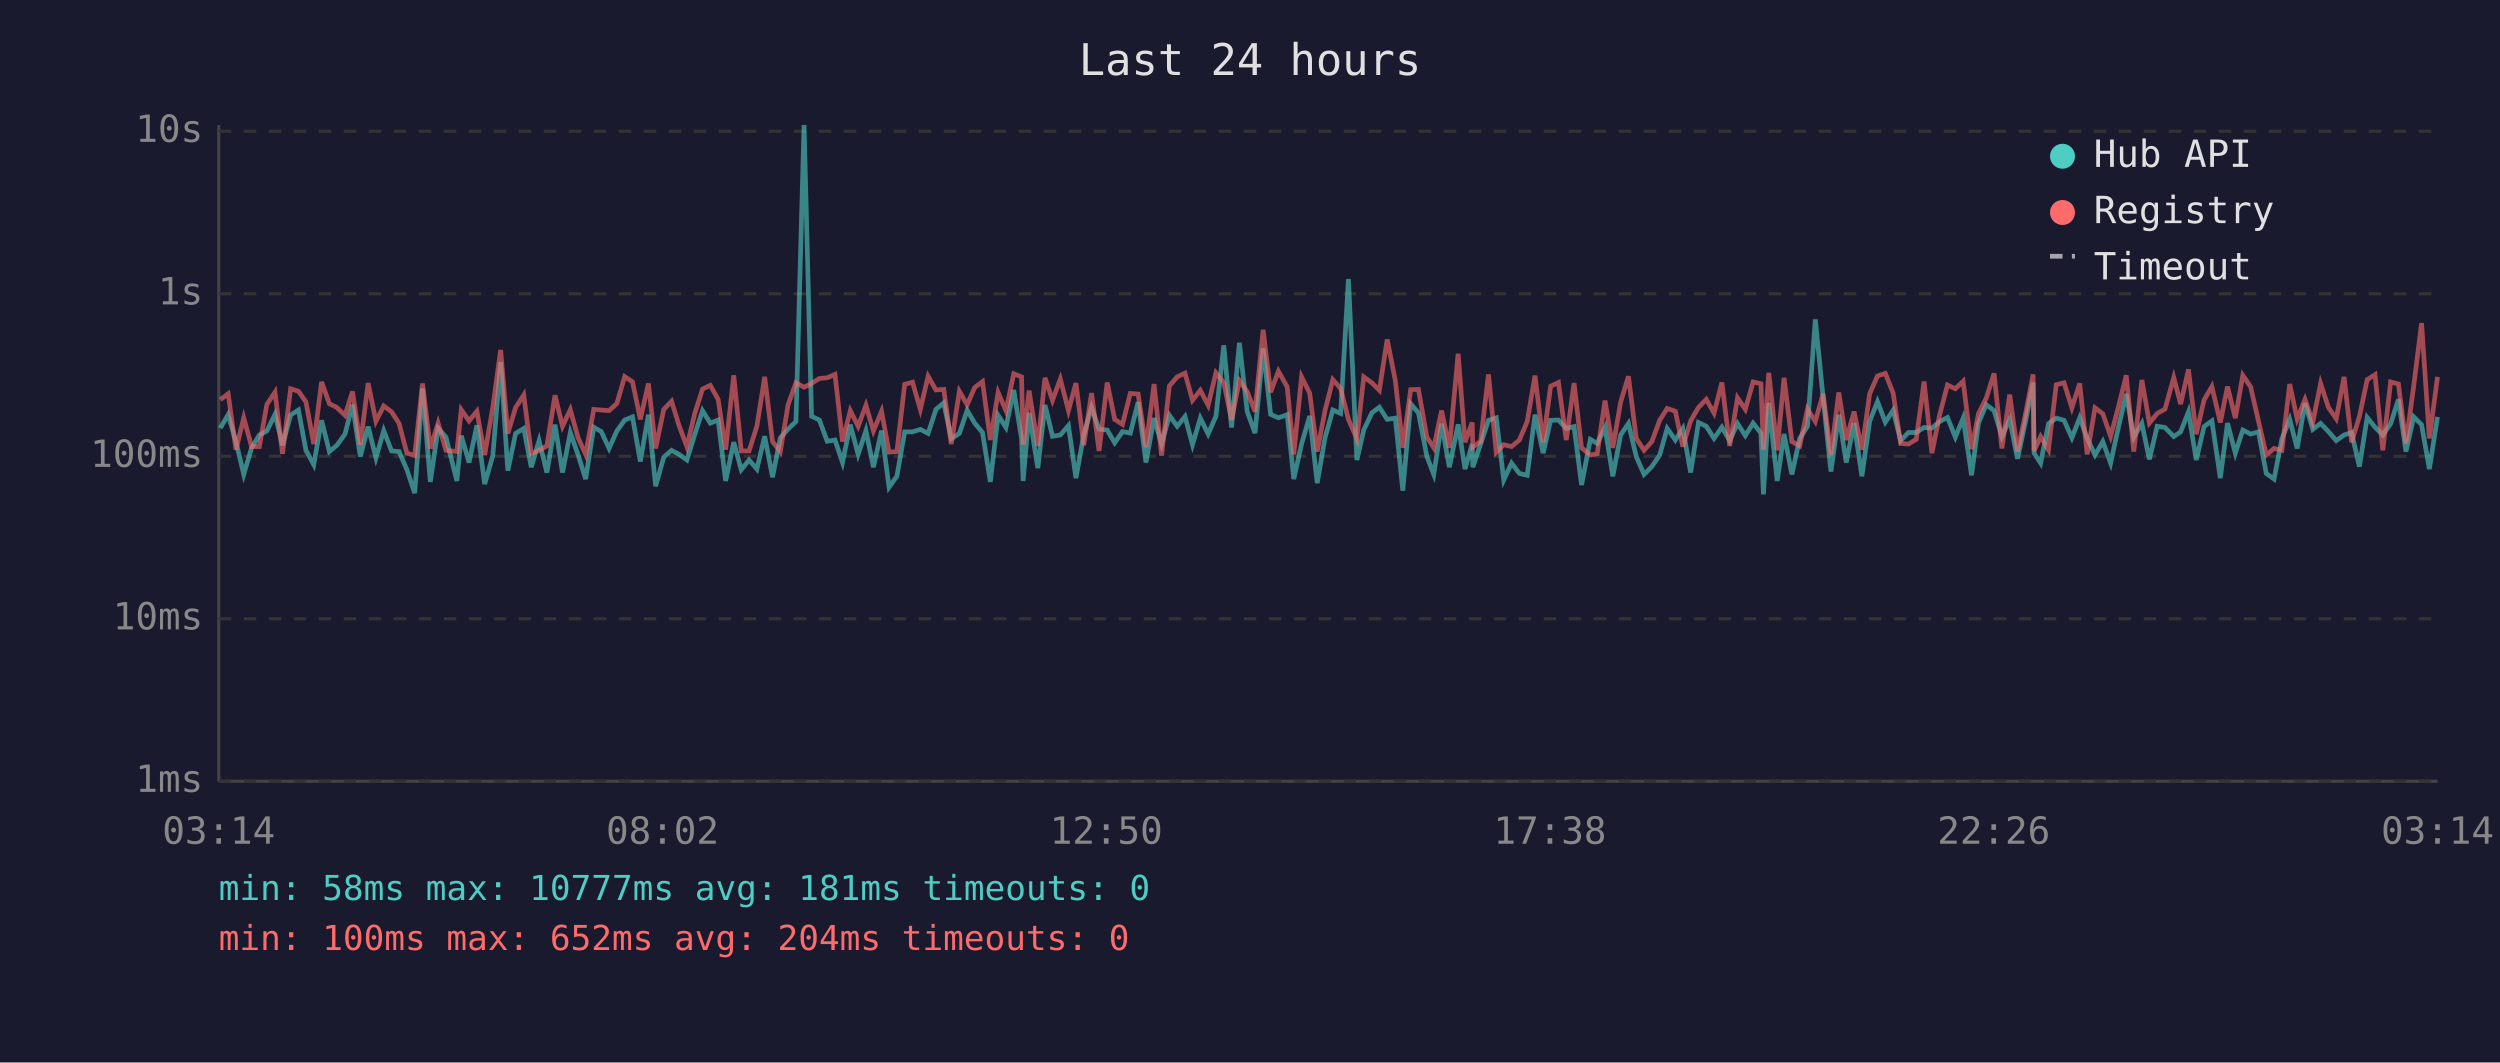
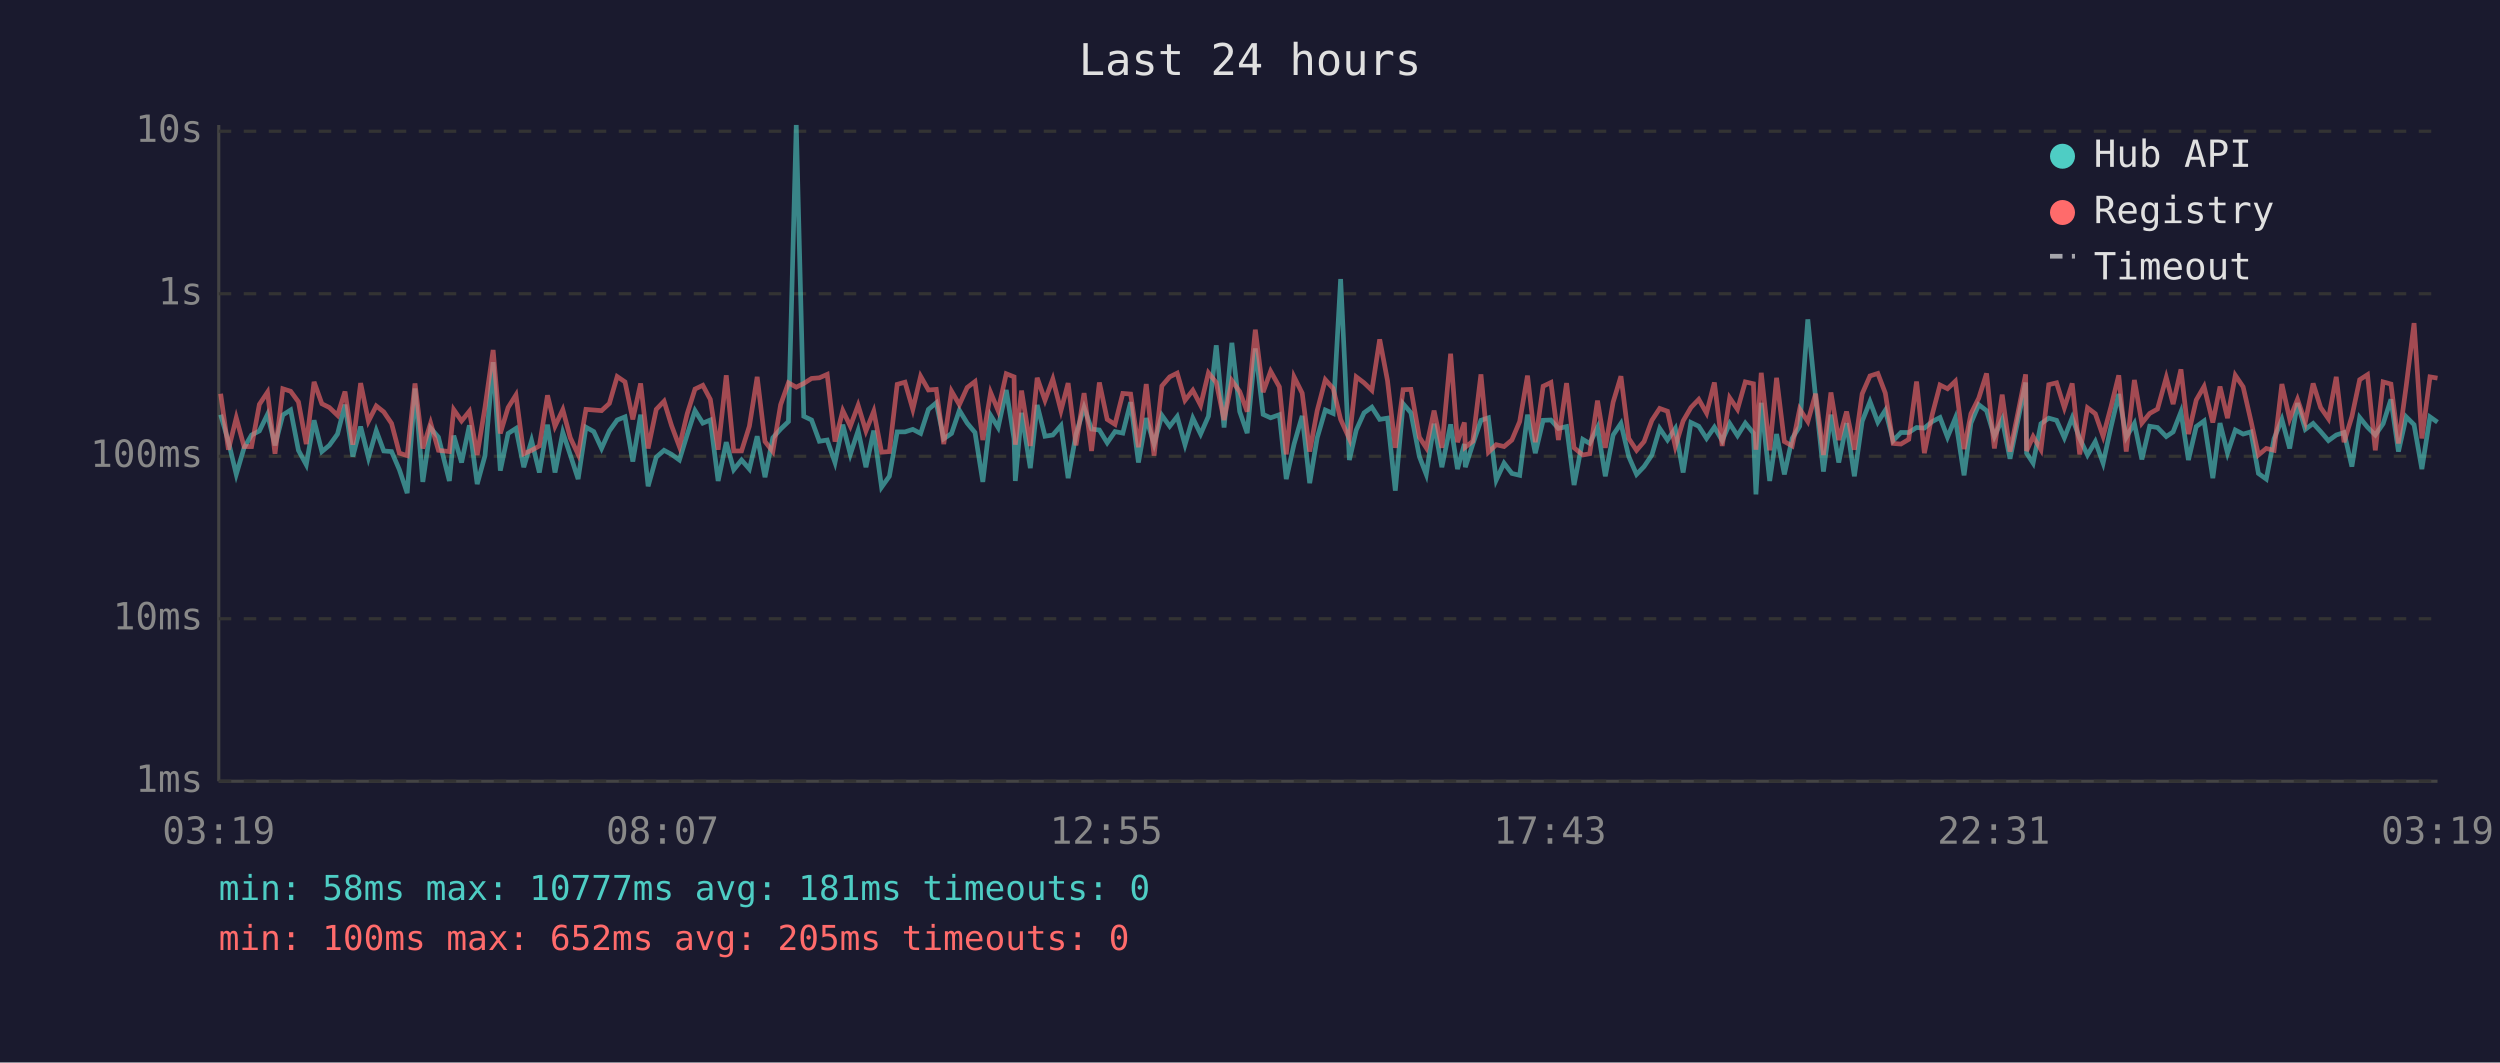
<svg xmlns="http://www.w3.org/2000/svg" viewBox="0 0 800 340" font-family="monospace" font-size="12">
  <rect width="800" height="340" fill="#1a1a2e" />
  <text x="400" y="24" fill="#e0e0e0" font-size="14" text-anchor="middle">Last 24 hours</text>
  <line x1="70" y1="40" x2="70" y2="250" stroke="#444" stroke-width="1" />
  <line x1="70" y1="250" x2="780" y2="250" stroke="#444" stroke-width="1" />
  <line x1="70" y1="250" x2="780" y2="250" stroke="#333" stroke-width="1" stroke-dasharray="4" />
  <text x="65" y="250" fill="#888" text-anchor="end" dominant-baseline="middle">1ms</text>
  <line x1="70" y1="198" x2="780" y2="198" stroke="#333" stroke-width="1" stroke-dasharray="4" />
  <text x="65" y="198" fill="#888" text-anchor="end" dominant-baseline="middle">10ms</text>
  <line x1="70" y1="146" x2="780" y2="146" stroke="#333" stroke-width="1" stroke-dasharray="4" />
  <text x="65" y="146" fill="#888" text-anchor="end" dominant-baseline="middle">100ms</text>
  <line x1="70" y1="94" x2="780" y2="94" stroke="#333" stroke-width="1" stroke-dasharray="4" />
  <text x="65" y="94" fill="#888" text-anchor="end" dominant-baseline="middle">1s</text>
  <line x1="70" y1="42" x2="780" y2="42" stroke="#333" stroke-width="1" stroke-dasharray="4" />
  <text x="65" y="42" fill="#888" text-anchor="end" dominant-baseline="middle">10s</text>
-   <text x="70" y="270" fill="#888" text-anchor="middle">03:14</text>
-   <text x="212" y="270" fill="#888" text-anchor="middle">08:02</text>
-   <text x="354" y="270" fill="#888" text-anchor="middle">12:50</text>
-   <text x="496" y="270" fill="#888" text-anchor="middle">17:38</text>
-   <text x="638" y="270" fill="#888" text-anchor="middle">22:26</text>
-   <text x="780" y="270" fill="#888" text-anchor="middle">03:14</text>
-   <polyline points="70.5,137.0 73.0,132.7 75.5,141.3 78.0,151.8 80.5,143.3 83.0,139.2 85.4,137.9 88.0,132.6 90.4,142.5 93.0,132.8 95.5,131.2 97.9,144.1 100.4,148.7 102.9,134.5 105.4,144.5 107.8,142.5 110.4,138.9 112.8,129.5 115.3,146.1 117.8,136.5 120.3,146.5 122.8,137.8 125.3,144.3 127.7,144.5 130.2,150.3 132.7,157.8 135.2,124.3 137.7,154.2 140.2,137.0 142.7,139.9 146.2,153.9 147.6,139.4 150.1,148.0 152.6,136.1 155.1,154.9 157.7,145.8 160.2,115.9 162.5,150.6 165.0,138.7 167.6,137.1 170.0,149.5 172.5,141.0 175.0,151.2 177.6,135.9 180.0,151.2 182.5,138.4 185.0,145.6 187.4,153.3 190.0,136.7 192.4,138.1 194.9,143.5 197.4,137.9 199.9,134.4 202.4,133.4 204.9,147.7 207.5,132.7 209.8,155.6 212.4,146.3 214.9,144.1 217.3,145.4 219.8,147.2 222.3,139.1 224.8,131.4 227.3,135.4 229.8,134.4 232.2,153.9 234.8,141.5 237.2,150.3 239.7,147.2 242.2,150.1 244.7,139.6 247.2,152.7 249.7,140.1 252.2,137.3 254.7,134.9 257.3,40.0 259.7,133.2 262.2,134.4 264.7,141.2 267.2,140.8 269.6,148.0 272.1,135.9 274.6,145.4 277.1,137.8 279.5,149.5 282.1,137.8 284.5,155.9 287.0,152.4 289.5,138.2 292.0,138.2 294.5,137.4 297.0,138.7 299.5,131.0 302.0,128.9 304.4,140.4 307.0,138.7 309.5,131.3 311.9,135.4 314.4,138.4 316.9,154.2 319.4,132.9 321.9,136.8 324.4,124.8 326.9,140.4 327.4,153.9 329.3,132.1 332.1,149.8 334.4,129.6 336.8,139.6 339.3,139.2 341.9,136.2 344.3,153.0 346.8,139.1 349.3,130.4 351.7,137.3 354.3,137.6 356.7,141.7 359.2,138.1 361.7,138.6 364.2,128.7 366.7,148.0 369.3,133.8 371.7,142.1 374.2,132.9 376.7,136.4 379.2,133.3 381.6,142.3 384.1,133.8 386.6,138.9 389.1,133.2 391.6,110.5 394.1,136.8 396.6,109.7 399.1,131.7 401.6,138.6 404.2,111.5 406.6,132.6 409.1,133.7 411.9,132.7 414.0,153.3 416.5,142.1 419.1,133.1 421.5,154.6 424.0,140.1 426.5,131.2 429.0,132.3 431.5,89.3 434.2,147.2 436.4,137.6 439.0,132.1 441.4,130.3 443.9,134.2 446.5,133.8 448.9,157.0 451.4,129.2 453.9,132.1 456.6,146.1 458.8,151.8 461.3,135.6 463.8,149.5 466.6,135.8 468.8,150.1 471.1,142.1 471.3,149.5 473.8,142.1 476.3,134.5 478.8,133.7 481.2,153.6 483.7,148.2 486.2,151.5 488.7,152.1 491.2,132.7 493.8,145.0 496.2,134.5 498.7,134.4 501.2,137.1 503.7,136.5 506.1,155.2 508.9,140.6 511.1,141.9 513.6,136.8 516.1,152.4 518.6,139.2 521.1,135.5 523.6,146.1 526.1,151.8 528.6,149.3 531.1,145.6 533.5,137.1 536.1,140.8 538.5,137.1 541.0,151.2 543.5,135.2 546.0,136.4 548.5,140.3 551.0,136.7 553.5,141.0 556.0,135.5 558.5,139.4 561.0,135.4 563.5,138.6 564.3,158.2 566.0,128.9 568.7,153.9 570.9,138.9 573.4,151.8 575.9,140.3 578.4,136.4 580.9,102.2 583.4,127.3 585.9,150.9 588.4,132.7 590.8,148.0 593.3,135.4 595.8,152.4 598.3,134.8 600.8,128.5 603.3,135.1 605.8,131.3 608.2,141.0 610.7,138.4 613.2,138.4 615.7,136.8 618.2,137.0 620.7,134.9 623.2,133.6 625.7,139.9 628.2,133.8 630.9,152.1 633.1,135.4 635.6,129.5 638.1,131.4 640.6,139.7 643.1,134.2 645.6,146.8 648.1,135.2 650.6,122.4 650.9,145.0 653.0,148.2 655.5,135.6 658.0,133.8 660.5,134.5 663.0,140.1 665.5,133.7 667.9,140.3 670.4,145.6 672.9,141.3 675.4,148.2 677.9,136.7 680.4,126.1 682.8,139.9 685.4,135.5 687.8,147.0 690.3,136.4 692.8,136.8 695.6,139.7 697.8,138.2 700.3,131.8 702.8,147.2 705.3,136.5 707.8,134.7 710.5,153.0 712.8,135.4 715.3,145.0 717.7,137.6 720.2,138.9 722.7,138.2 725.2,151.5 727.7,153.3 730.2,140.4 732.7,134.2 735.1,143.5 737.6,129.0 740.1,137.4 742.6,135.5 745.1,138.1 747.6,141.0 750.1,139.2 752.5,138.4 755.0,149.3 757.5,133.6 760.0,136.7 762.5,139.2 765.0,135.6 767.5,127.8 769.9,144.5 772.4,133.4 774.9,135.9 777.4,150.1 780.0,133.4" fill="none" stroke="#4ecdc4" stroke-width="1.5" opacity="0.6" />
-   <polyline points="70.5,127.9 73.0,126.0 75.5,143.9 78.0,133.7 80.5,142.9 83.0,142.9 85.4,129.4 88.0,125.5 90.4,145.2 93.0,124.4 95.5,125.2 97.9,128.6 100.4,142.1 102.9,122.2 105.4,129.2 107.8,130.4 110.4,132.9 112.8,125.3 115.3,142.3 117.8,122.6 120.3,134.8 122.8,129.9 125.3,131.8 127.7,135.5 130.2,145.0 132.7,145.8 135.2,122.7 137.7,143.5 140.2,135.4 142.7,144.1 146.2,144.5 147.6,131.1 150.1,134.7 152.6,131.6 155.1,145.6 157.7,130.3 160.2,112.0 162.5,138.7 165.0,130.4 167.6,126.4 170.0,145.2 172.5,144.1 175.0,142.7 177.6,126.5 180.0,136.4 182.5,131.1 185.0,140.1 187.4,145.4 190.0,131.0 192.4,131.2 194.9,131.4 197.4,129.1 199.9,120.5 202.4,122.2 204.9,134.2 207.5,122.7 209.8,143.5 212.4,131.0 214.9,128.4 217.3,136.2 219.8,142.9 222.3,132.4 224.8,124.5 227.3,123.3 229.8,127.8 232.2,143.9 234.8,120.1 237.2,144.3 239.7,144.3 242.2,136.4 244.7,120.6 247.2,141.3 249.7,144.5 252.2,129.5 254.7,122.5 257.3,123.9 259.7,122.7 262.2,121.1 264.7,120.9 267.2,119.8 269.6,141.3 272.1,131.4 274.6,136.4 277.1,129.7 279.5,137.9 282.1,131.6 284.5,144.7 287.0,144.5 289.5,123.0 292.0,122.3 294.5,131.0 297.0,120.4 299.5,124.8 302.0,124.6 304.4,142.1 307.0,125.2 309.5,129.5 311.9,124.0 314.4,122.1 316.9,140.8 319.4,125.6 321.9,131.4 324.4,119.6 326.9,120.6 327.4,142.3 329.3,125.0 332.1,142.7 334.4,120.9 336.8,128.1 339.3,121.3 341.9,131.4 344.3,122.6 346.8,142.5 349.3,125.8 351.7,144.3 354.3,122.4 356.7,134.2 359.2,135.8 361.7,125.9 364.2,126.1 366.7,143.1 369.3,122.9 371.7,145.8 374.2,123.5 376.7,120.6 379.2,119.4 381.6,128.1 384.1,124.9 386.6,129.7 389.1,119.3 391.6,122.4 394.1,134.4 396.6,121.8 399.1,125.3 401.6,131.7 404.2,105.5 406.6,125.5 409.1,118.8 411.9,123.8 414.0,145.4 416.5,120.6 419.1,125.8 421.5,144.5 424.0,131.4 426.5,121.5 429.0,124.3 431.5,134.2 434.2,140.4 436.4,120.6 439.0,122.5 441.4,124.9 443.9,108.6 446.5,121.8 448.9,143.3 451.4,124.7 453.9,124.6 456.6,139.9 458.8,143.3 461.3,131.4 463.8,143.3 466.6,113.2 468.8,141.5 471.1,135.2 471.3,143.1 473.8,141.2 476.3,119.8 478.8,144.7 481.2,142.3 483.7,142.9 486.2,140.8 488.7,134.9 491.2,120.2 493.8,141.5 496.2,123.6 498.7,122.4 501.2,140.8 503.7,122.6 506.1,143.3 508.9,145.6 511.1,145.2 513.6,128.2 516.1,143.3 518.6,128.7 521.1,120.4 523.6,140.3 526.1,144.1 528.6,141.3 531.1,134.5 533.5,130.7 536.1,131.6 538.5,142.9 541.0,134.7 543.5,130.4 546.0,127.8 548.5,132.2 551.0,122.4 553.5,142.7 556.0,127.3 558.5,131.0 561.0,122.2 563.5,122.8 564.3,143.9 566.0,119.3 568.7,144.1 570.9,120.9 573.4,141.3 575.9,142.7 578.4,130.9 580.9,134.9 583.4,126.0 585.9,145.6 588.4,125.6 590.8,140.8 593.3,131.7 595.8,143.9 598.3,126.0 600.8,120.3 603.3,119.5 605.8,125.8 608.2,141.9 610.7,142.1 613.2,140.6 615.7,122.1 618.2,145.0 620.7,132.7 623.2,123.2 625.7,124.4 628.2,122.0 630.9,143.7 633.1,132.4 635.6,127.4 638.1,119.5 640.6,143.5 643.1,126.3 645.6,144.5 648.1,132.8 650.6,119.8 650.9,144.3 653.0,139.7 655.5,143.9 658.0,123.1 660.5,122.5 663.0,130.5 665.5,122.7 667.9,145.4 670.4,130.5 672.9,132.4 675.4,139.6 677.9,130.2 680.4,120.1 682.8,144.5 685.4,121.6 687.8,135.4 690.3,132.3 692.8,130.9 695.6,120.8 697.8,129.3 700.3,118.2 702.8,138.9 705.3,128.0 707.8,123.7 710.5,135.2 712.8,123.7 715.3,133.8 717.7,120.1 720.2,123.8 722.7,134.7 725.2,145.6 727.7,143.5 730.2,144.1 732.7,122.9 735.1,134.1 737.6,127.8 740.1,135.1 742.6,122.7 745.1,130.4 747.6,134.0 750.1,120.6 752.5,141.5 755.0,133.3 757.5,121.5 760.0,119.9 762.5,144.1 765.0,122.2 767.5,122.9 769.9,141.9 772.4,123.4 774.9,103.4 777.4,140.3 780.0,120.6" fill="none" stroke="#ff6b6b" stroke-width="1.5" opacity="0.6" />
+   <text x="70" y="270" fill="#888" text-anchor="middle">03:19</text>
+   <text x="212" y="270" fill="#888" text-anchor="middle">08:07</text>
+   <text x="354" y="270" fill="#888" text-anchor="middle">12:55</text>
+   <text x="496" y="270" fill="#888" text-anchor="middle">17:43</text>
+   <text x="638" y="270" fill="#888" text-anchor="middle">22:31</text>
+   <text x="780" y="270" fill="#888" text-anchor="middle">03:19</text>
+   <polyline points="70.6,132.7 73.1,141.3 75.6,151.8 78.1,143.3 80.5,139.2 83.0,137.9 85.6,132.6 88.0,142.5 90.5,132.8 93.0,131.2 95.5,144.1 98.0,148.7 100.5,134.5 103.0,144.5 105.4,142.5 108.0,138.9 110.4,129.5 112.9,146.1 115.4,136.5 117.9,146.5 120.4,137.8 122.8,144.3 125.3,144.5 127.8,150.3 130.3,157.8 132.8,124.3 135.3,154.2 137.8,137.0 140.3,139.9 143.8,153.9 145.2,139.4 147.7,148.0 150.2,136.1 152.7,154.9 155.2,145.8 157.8,115.9 160.1,150.6 162.6,138.7 165.1,137.1 167.6,149.5 170.1,141.0 172.6,151.2 175.2,135.9 177.6,151.2 180.1,138.4 182.5,145.6 185.0,153.3 187.5,136.7 190.0,138.1 192.5,143.5 195.0,137.9 197.5,134.4 200.0,133.4 202.5,147.7 205.0,132.7 207.4,155.6 210.0,146.3 212.5,144.1 214.9,145.4 217.4,147.2 219.9,139.1 222.4,131.4 224.9,135.4 227.3,134.4 229.8,153.9 232.4,141.5 234.8,150.3 237.3,147.2 239.8,150.1 242.3,139.6 244.8,152.7 247.3,140.1 249.8,137.3 252.3,134.9 254.8,40.0 257.2,133.2 259.7,134.4 262.2,141.2 264.7,140.8 267.2,148.0 269.7,135.9 272.1,145.4 274.6,137.8 277.1,149.5 279.6,137.8 282.1,155.9 284.6,152.4 287.1,138.2 289.6,138.2 292.1,137.4 294.6,138.7 297.1,131.0 299.6,128.9 302.0,140.4 304.5,138.7 307.0,131.3 309.5,135.4 312.0,138.4 314.5,154.2 317.0,132.9 319.4,136.8 322.0,124.8 324.5,140.4 324.9,153.9 326.9,132.1 329.7,149.8 331.9,129.6 334.4,139.6 336.9,139.2 339.5,136.2 341.8,153.0 344.3,139.1 346.9,130.4 349.3,137.3 351.8,137.6 354.3,141.7 356.8,138.1 359.3,138.6 361.8,128.7 364.3,148.0 366.8,133.8 369.3,142.1 371.8,132.9 374.3,136.4 376.7,133.3 379.2,142.3 381.7,133.8 384.2,138.9 386.7,133.2 389.2,110.5 391.7,136.8 394.2,109.7 396.7,131.7 399.1,138.6 401.7,111.5 404.2,132.6 406.6,133.7 409.4,132.7 411.6,153.3 414.1,142.1 416.7,133.1 419.1,154.6 421.5,140.1 424.1,131.2 426.6,132.3 429.0,89.3 431.8,147.2 434.0,137.6 436.5,132.1 439.0,130.3 441.5,134.2 444.0,133.8 446.5,157.0 449.0,129.2 451.5,132.1 454.2,146.1 456.4,151.8 458.9,135.6 461.4,149.5 464.2,135.8 466.4,150.1 468.6,142.1 468.9,149.5 471.3,142.1 473.9,134.5 476.3,133.7 478.8,153.6 481.3,148.2 483.8,151.5 486.3,152.1 488.8,132.7 491.3,145.0 493.8,134.5 496.3,134.4 498.7,137.1 501.3,136.5 503.7,155.2 506.5,140.6 508.7,141.9 511.2,136.8 513.7,152.4 516.2,139.2 518.7,135.5 521.2,146.1 523.7,151.8 526.1,149.3 528.6,145.6 531.1,137.1 533.6,140.8 536.1,137.1 538.6,151.2 541.1,135.2 543.6,136.4 546.1,140.3 548.6,136.7 551.1,141.0 553.5,135.5 556.0,139.4 558.5,135.4 561.1,138.6 561.9,158.2 563.6,128.9 566.3,153.9 568.5,138.9 571.0,151.8 573.5,140.3 575.9,136.4 578.5,102.2 581.0,127.3 583.5,150.9 585.9,132.7 588.4,148.0 590.9,135.4 593.4,152.4 595.9,134.8 598.4,128.5 600.9,135.1 603.3,131.3 605.8,141.0 608.3,138.4 610.8,138.4 613.3,136.8 615.8,137.0 618.3,134.9 620.8,133.6 623.2,139.9 625.7,133.8 628.5,152.1 630.7,135.4 633.2,129.5 635.7,131.4 638.2,139.7 640.7,134.2 643.2,146.8 645.6,135.2 648.2,122.4 648.5,145.0 650.6,148.2 653.1,135.6 655.6,133.8 658.1,134.5 660.6,140.1 663.1,133.7 665.5,140.3 668.0,145.6 670.5,141.3 673.0,148.2 675.5,136.7 678.0,126.1 680.4,139.9 683.0,135.5 685.4,147.0 687.9,136.4 690.4,136.8 693.2,139.7 695.4,138.2 697.9,131.8 700.3,147.2 702.8,136.5 705.3,134.7 708.1,153.0 710.4,135.4 712.8,145.0 715.3,137.6 717.8,138.9 720.3,138.2 722.7,151.5 725.2,153.3 727.7,140.4 730.2,134.2 732.7,143.5 735.2,129.0 737.7,137.4 740.2,135.5 742.6,138.1 745.1,141.0 747.6,139.2 750.1,138.4 752.6,149.3 755.1,133.6 757.6,136.7 760.1,139.2 762.6,135.6 765.1,127.8 767.5,144.5 770.0,133.4 772.5,135.9 775.0,150.1 777.6,133.4 780.0,135.1" fill="none" stroke="#4ecdc4" stroke-width="1.5" opacity="0.6" />
+   <polyline points="70.6,126.0 73.1,143.9 75.6,133.7 78.1,142.9 80.5,142.9 83.0,129.4 85.6,125.5 88.0,145.2 90.5,124.4 93.0,125.2 95.5,128.6 98.0,142.1 100.5,122.2 103.0,129.2 105.4,130.4 108.0,132.9 110.4,125.3 112.9,142.3 115.4,122.6 117.9,134.8 120.4,129.9 122.8,131.8 125.3,135.5 127.8,145.0 130.3,145.8 132.8,122.7 135.3,143.5 137.8,135.4 140.3,144.1 143.8,144.5 145.2,131.1 147.7,134.7 150.2,131.6 152.7,145.6 155.2,130.3 157.8,112.0 160.1,138.7 162.6,130.4 165.1,126.4 167.6,145.2 170.1,144.1 172.6,142.7 175.2,126.5 177.6,136.4 180.1,131.1 182.5,140.1 185.0,145.4 187.5,131.0 190.0,131.2 192.5,131.4 195.0,129.1 197.5,120.5 200.0,122.2 202.5,134.2 205.0,122.7 207.4,143.5 210.0,131.0 212.5,128.4 214.9,136.2 217.4,142.9 219.9,132.4 222.4,124.5 224.9,123.3 227.3,127.8 229.8,143.9 232.4,120.1 234.8,144.3 237.3,144.3 239.8,136.4 242.3,120.6 244.8,141.3 247.3,144.5 249.8,129.5 252.3,122.5 254.8,123.9 257.2,122.7 259.7,121.1 262.2,120.9 264.7,119.8 267.2,141.3 269.7,131.4 272.1,136.4 274.6,129.7 277.1,137.9 279.6,131.6 282.1,144.7 284.6,144.5 287.1,123.0 289.6,122.3 292.1,131.0 294.6,120.4 297.1,124.8 299.6,124.6 302.0,142.1 304.5,125.2 307.0,129.5 309.5,124.0 312.0,122.1 314.5,140.8 317.0,125.6 319.4,131.4 322.0,119.6 324.5,120.6 324.9,142.3 326.9,125.0 329.7,142.7 331.9,120.9 334.4,128.1 336.9,121.3 339.5,131.4 341.8,122.6 344.3,142.5 346.9,125.8 349.3,144.3 351.8,122.4 354.3,134.2 356.8,135.8 359.3,125.9 361.8,126.1 364.3,143.1 366.8,122.9 369.3,145.8 371.8,123.5 374.3,120.6 376.7,119.4 379.2,128.1 381.7,124.9 384.2,129.7 386.7,119.3 389.2,122.4 391.7,134.4 394.2,121.8 396.7,125.3 399.1,131.7 401.7,105.5 404.2,125.5 406.6,118.8 409.4,123.8 411.6,145.4 414.1,120.6 416.7,125.8 419.1,144.5 421.5,131.4 424.1,121.5 426.6,124.3 429.0,134.2 431.8,140.4 434.0,120.6 436.5,122.5 439.0,124.9 441.5,108.6 444.0,121.8 446.5,143.3 449.0,124.7 451.5,124.6 454.2,139.9 456.4,143.3 458.9,131.4 461.4,143.3 464.2,113.2 466.4,141.5 468.6,135.2 468.9,143.1 471.3,141.2 473.9,119.8 476.3,144.7 478.8,142.3 481.3,142.9 483.8,140.8 486.3,134.9 488.8,120.2 491.3,141.5 493.8,123.6 496.3,122.4 498.7,140.8 501.3,122.6 503.7,143.3 506.5,145.6 508.7,145.2 511.2,128.2 513.7,143.3 516.2,128.7 518.7,120.4 521.2,140.3 523.7,144.1 526.1,141.3 528.6,134.5 531.1,130.7 533.6,131.6 536.1,142.9 538.6,134.7 541.1,130.4 543.6,127.8 546.1,132.2 548.6,122.4 551.1,142.7 553.5,127.3 556.0,131.0 558.5,122.2 561.1,122.8 561.9,143.9 563.6,119.3 566.3,144.1 568.5,120.9 571.0,141.3 573.5,142.7 575.9,130.9 578.5,134.9 581.0,126.0 583.5,145.6 585.9,125.6 588.4,140.8 590.9,131.7 593.4,143.9 595.9,126.0 598.4,120.3 600.9,119.5 603.3,125.8 605.8,141.9 608.3,142.1 610.8,140.6 613.3,122.1 615.8,145.0 618.3,132.7 620.8,123.2 623.2,124.4 625.7,122.0 628.5,143.7 630.7,132.4 633.2,127.4 635.7,119.5 638.2,143.5 640.7,126.3 643.2,144.5 645.6,132.8 648.2,119.8 648.5,144.3 650.6,139.7 653.1,143.9 655.6,123.1 658.1,122.5 660.6,130.5 663.1,122.7 665.5,145.4 668.0,130.5 670.5,132.4 673.0,139.6 675.5,130.2 678.0,120.1 680.4,144.5 683.0,121.6 685.4,135.4 687.9,132.3 690.4,130.9 693.2,120.8 695.4,129.3 697.9,118.2 700.3,138.9 702.8,128.0 705.3,123.7 708.1,135.2 710.4,123.7 712.8,133.8 715.3,120.1 717.8,123.8 720.3,134.7 722.7,145.6 725.2,143.5 727.7,144.1 730.2,122.9 732.7,134.1 735.2,127.8 737.7,135.1 740.2,122.7 742.6,130.4 745.1,134.0 747.6,120.6 750.1,141.5 752.6,133.3 755.1,121.5 757.6,119.9 760.1,144.1 762.6,122.2 765.1,122.9 767.5,141.9 770.0,123.4 772.5,103.4 775.0,140.3 777.6,120.6 780.0,121.0" fill="none" stroke="#ff6b6b" stroke-width="1.5" opacity="0.6" />
  <circle cx="660" cy="50" r="4" fill="#4ecdc4" />
  <text x="670" y="50" fill="#e0e0e0" dominant-baseline="middle">Hub API</text>
  <circle cx="660" cy="68" r="4" fill="#ff6b6b" />
  <text x="670" y="68" fill="#e0e0e0" dominant-baseline="middle">Registry</text>
  <line x1="656" y1="82" x2="664" y2="82" stroke="#e0e0e0" stroke-width="1.5" stroke-dasharray="4,3" opacity="0.7" />
  <text x="670" y="86" fill="#e0e0e0" dominant-baseline="middle">Timeout</text>
  <text x="70" y="288" fill="#4ecdc4" font-size="11">min: 58ms  max: 10777ms  avg: 181ms  timeouts: 0</text>
-   <text x="70" y="304" fill="#ff6b6b" font-size="11">min: 100ms  max: 652ms  avg: 204ms  timeouts: 0</text>
+   <text x="70" y="304" fill="#ff6b6b" font-size="11">min: 100ms  max: 652ms  avg: 205ms  timeouts: 0</text>
</svg>
